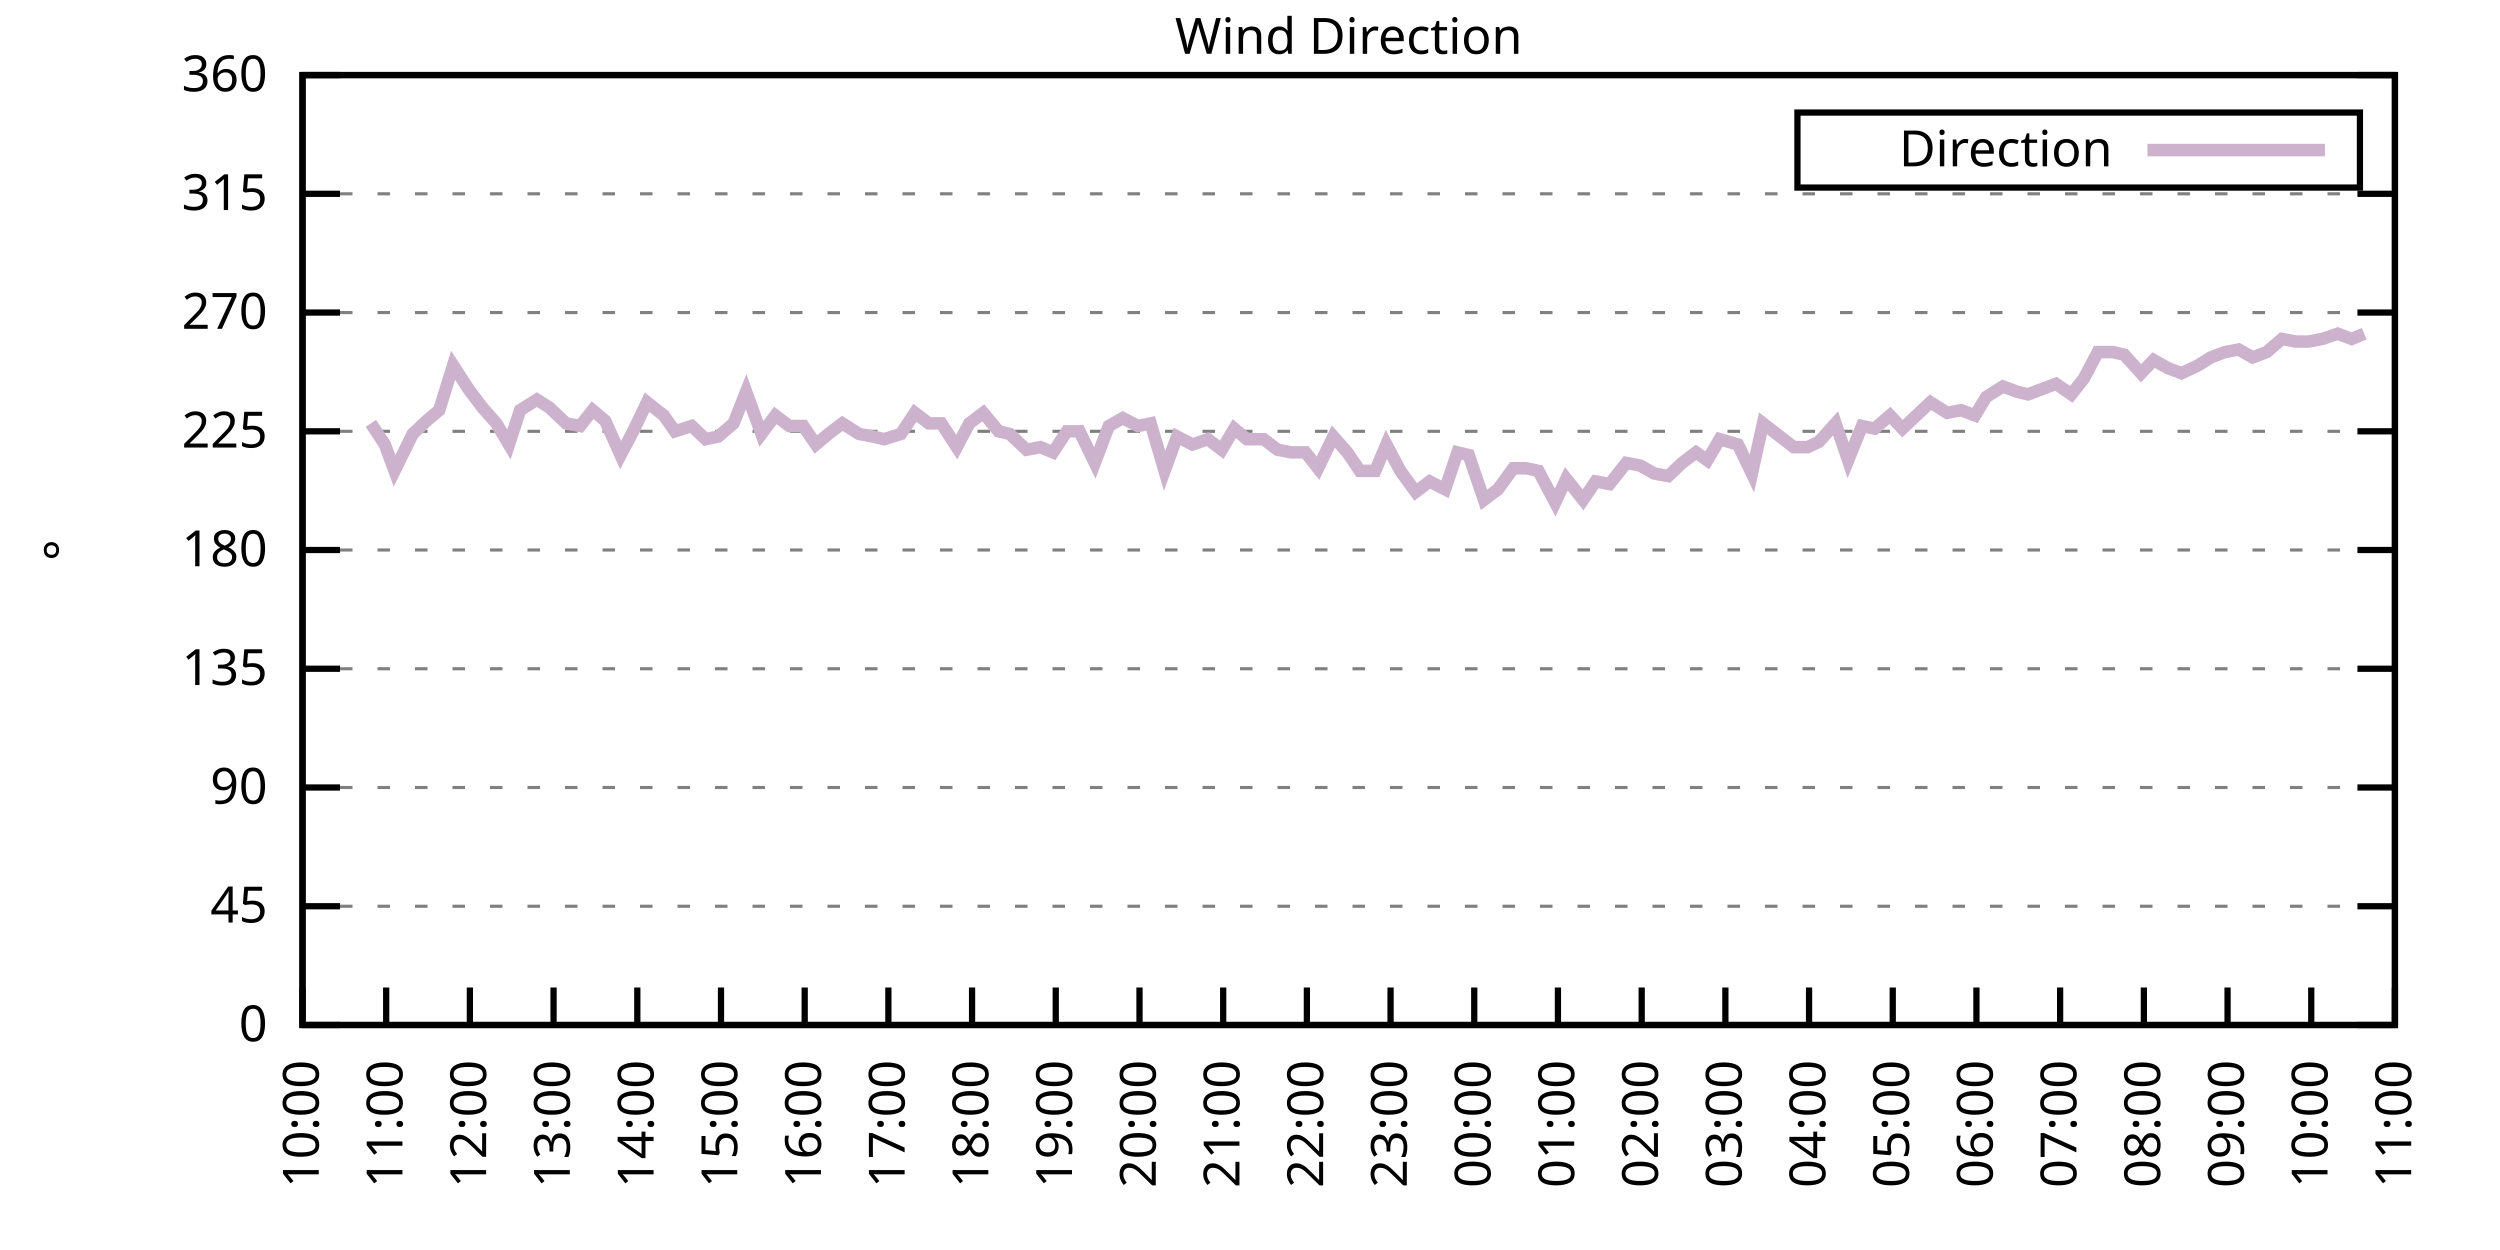
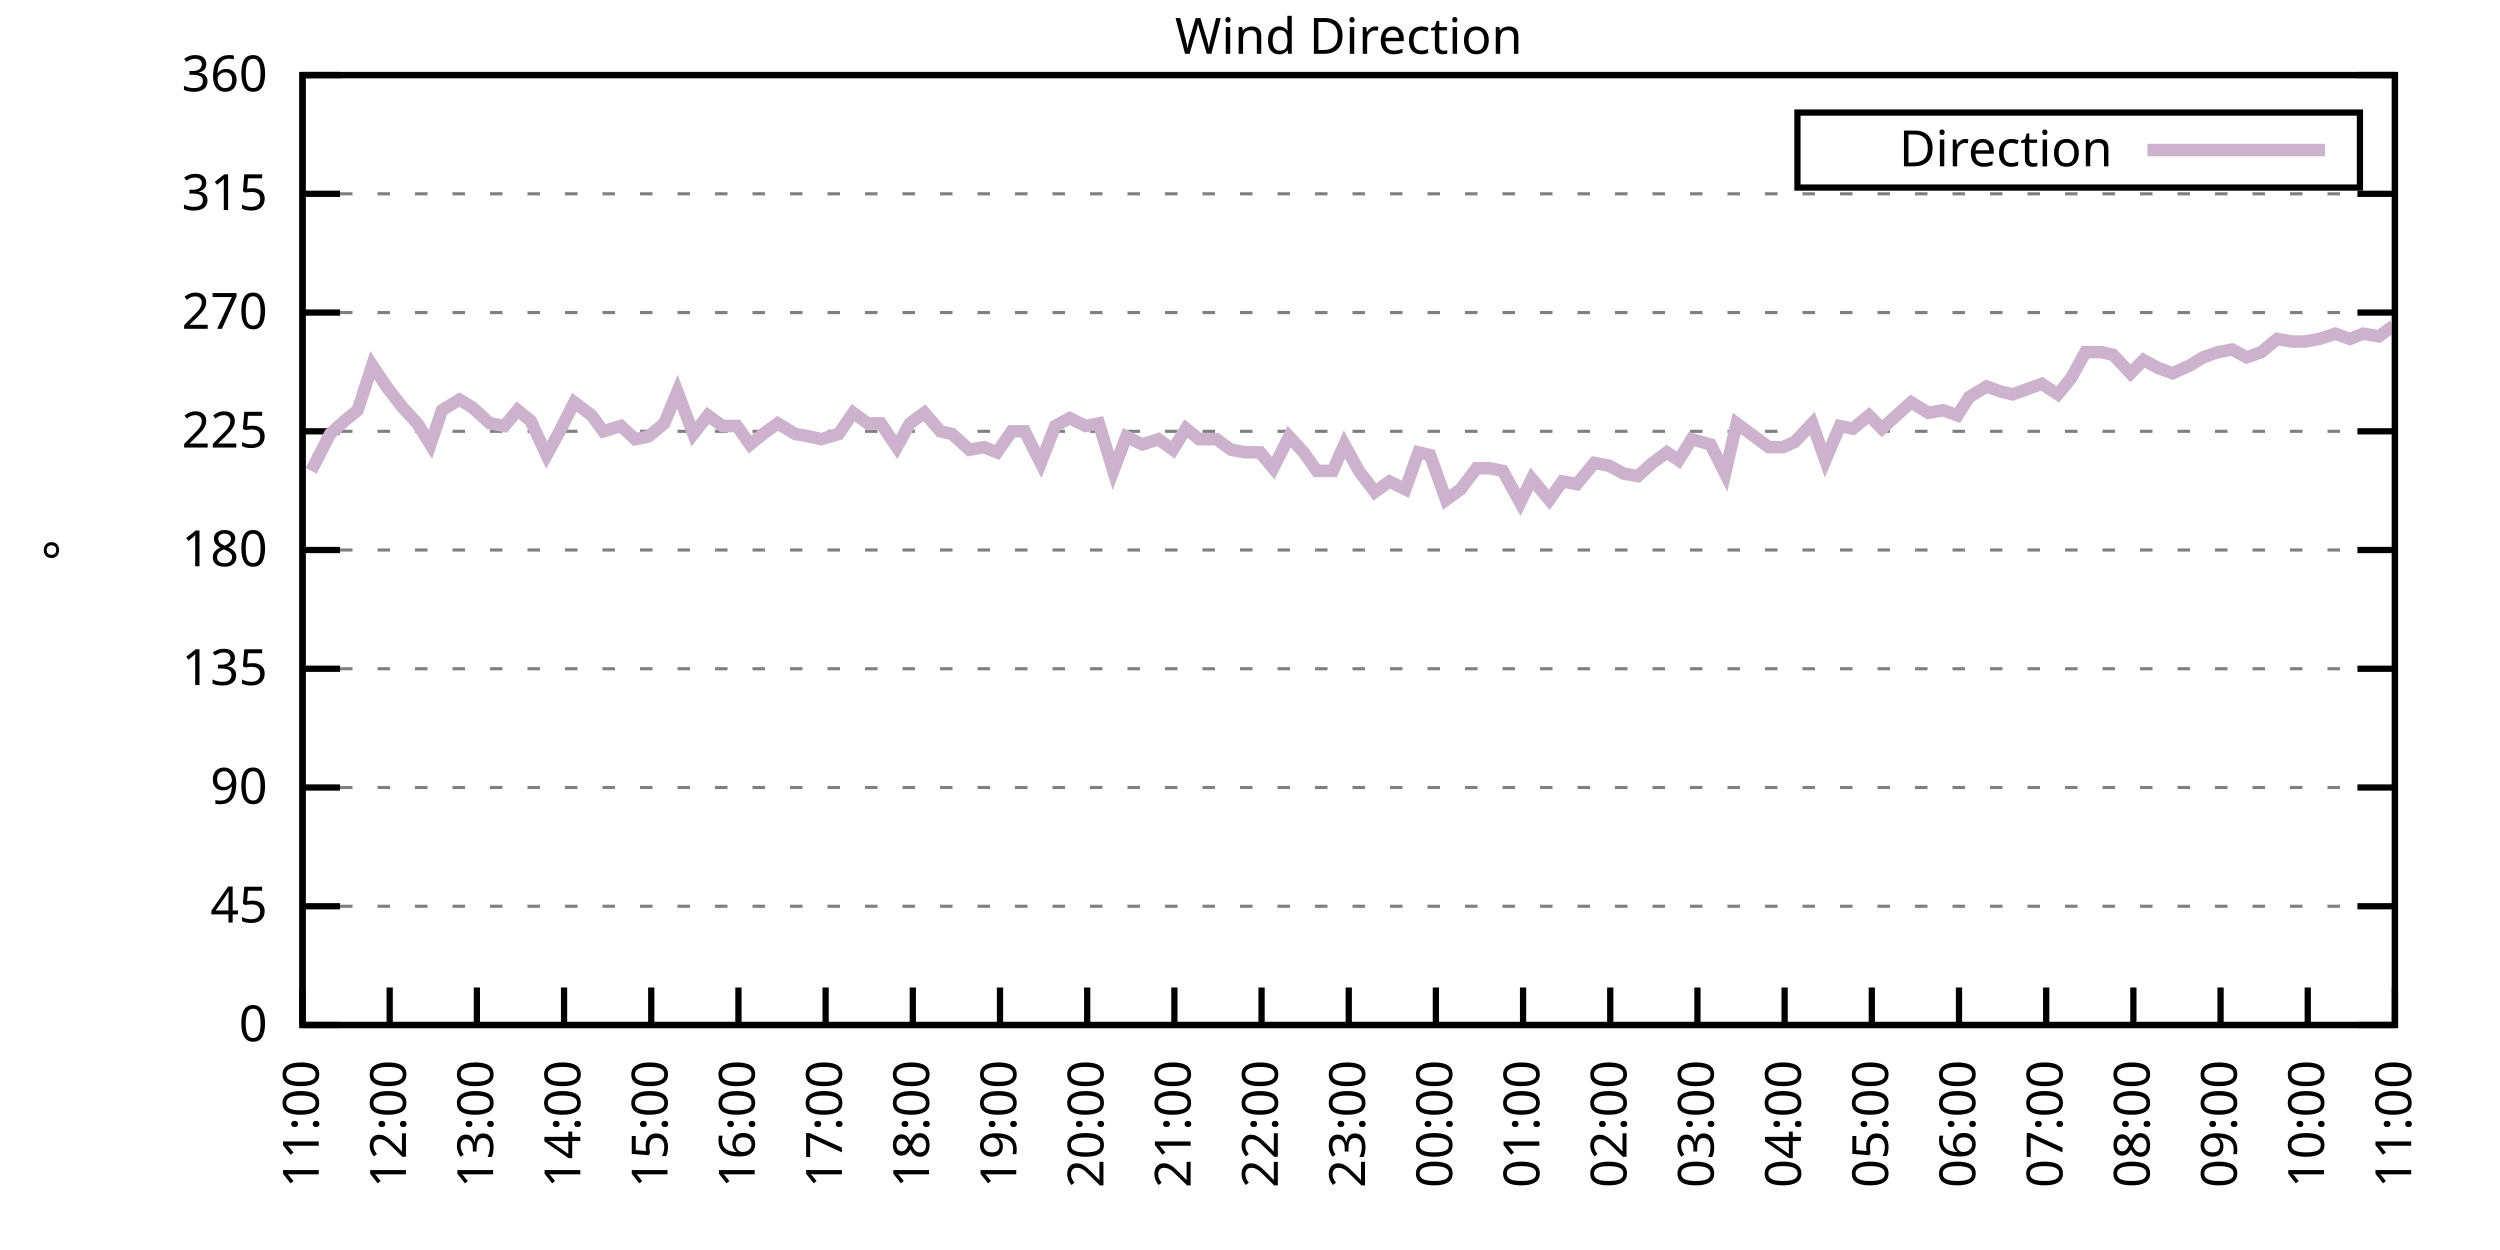
<svg xmlns="http://www.w3.org/2000/svg" xmlns:xlink="http://www.w3.org/1999/xlink" width="400" height="200" viewBox="0 0 400 200">
  <g id="gnuplot_canvas">
    <rect x="0" y="0" width="400" height="200" fill="none" />
    <defs>
      <circle id="gpDot" r="0.5" stroke-width="0.5" stroke="currentColor" />
      <path id="gpPt0" stroke-width="0.333" stroke="currentColor" d="M-1,0 h2 M0,-1 v2" />
      <path id="gpPt1" stroke-width="0.333" stroke="currentColor" d="M-1,-1 L1,1 M1,-1 L-1,1" />
      <path id="gpPt2" stroke-width="0.333" stroke="currentColor" d="M-1,0 L1,0 M0,-1 L0,1 M-1,-1 L1,1 M-1,1 L1,-1" />
      <rect id="gpPt3" stroke-width="0.333" stroke="currentColor" x="-1" y="-1" width="2" height="2" />
      <rect id="gpPt4" stroke-width="0.333" stroke="currentColor" fill="currentColor" x="-1" y="-1" width="2" height="2" />
      <circle id="gpPt5" stroke-width="0.333" stroke="currentColor" cx="0" cy="0" r="1" />
      <use xlink:href="#gpPt5" id="gpPt6" fill="currentColor" stroke="none" />
      <path id="gpPt7" stroke-width="0.333" stroke="currentColor" d="M0,-1.33 L-1.33,0.67 L1.33,0.67 z" />
      <use xlink:href="#gpPt7" id="gpPt8" fill="currentColor" stroke="none" />
      <use xlink:href="#gpPt7" id="gpPt9" stroke="currentColor" transform="rotate(180)" />
      <use xlink:href="#gpPt9" id="gpPt10" fill="currentColor" stroke="none" />
      <use xlink:href="#gpPt3" id="gpPt11" stroke="currentColor" transform="rotate(45)" />
      <use xlink:href="#gpPt11" id="gpPt12" fill="currentColor" stroke="none" />
      <path id="gpPt13" stroke-width="0.333" stroke="currentColor" d="M0,1.330 L1.265,0.411 L0.782,-1.067 L-0.782,-1.076 L-1.265,0.411 z" />
      <use xlink:href="#gpPt13" id="gpPt14" fill="currentColor" stroke="none" />
      <filter id="textbox" filterUnits="objectBoundingBox" x="0" y="0" height="1" width="1">
        <feFlood flood-color="white" flood-opacity="1" result="bgnd" />
        <feComposite in="SourceGraphic" in2="bgnd" operator="atop" />
      </filter>
      <filter id="greybox" filterUnits="objectBoundingBox" x="0" y="0" height="1" width="1">
        <feFlood flood-color="lightgrey" flood-opacity="1" result="grey" />
        <feComposite in="SourceGraphic" in2="grey" operator="atop" />
      </filter>
    </defs>
    <g fill="none" color="white" stroke="currentColor" stroke-width="1.00" stroke-linecap="butt" stroke-linejoin="miter">
</g>
    <g fill="none" color="black" stroke="currentColor" stroke-width="1.00" stroke-linecap="butt" stroke-linejoin="miter">
      <g stroke="none" shape-rendering="crispEdges">
        <polygon fill="rgb(255, 255, 255)" points="48.40,164.00 383.18,164.00 383.18,12.02 48.40,12.02 " />
      </g>
    </g>
    <g fill="none" color="black" stroke="currentColor" stroke-width="1.00" stroke-linecap="butt" stroke-linejoin="miter">
</g>
    <g fill="none" color="black" stroke="black" stroke-width="0.50" stroke-linecap="butt" stroke-linejoin="miter">
</g>
    <g fill="none" color="gray" stroke="currentColor" stroke-width="0.50" stroke-linecap="butt" stroke-linejoin="miter">
      <path stroke="gray" stroke-dasharray="2,4" class="gridline" d="M48.40,164.00 L383.19,164.00  " />
    </g>
    <g fill="none" color="gray" stroke="gray" stroke-width="1.00" stroke-linecap="butt" stroke-linejoin="miter">
</g>
    <g fill="none" color="black" stroke="currentColor" stroke-width="1.00" stroke-linecap="butt" stroke-linejoin="miter">
      <path stroke="black" d="M48.40,164.00 L54.40,164.00 M383.19,164.00 L377.19,164.00  " />
      <g transform="translate(42.80,166.60)" stroke="none" fill="black" font-family="Sans" font-size="8.00" text-anchor="end">
        <text>
          <tspan font-family="Sans"> 0</tspan>
        </text>
      </g>
    </g>
    <g fill="none" color="black" stroke="currentColor" stroke-width="1.00" stroke-linecap="butt" stroke-linejoin="miter">
</g>
    <g fill="none" color="black" stroke="black" stroke-width="0.50" stroke-linecap="butt" stroke-linejoin="miter">
</g>
    <g fill="none" color="gray" stroke="currentColor" stroke-width="0.50" stroke-linecap="butt" stroke-linejoin="miter">
      <path stroke="gray" stroke-dasharray="2,4" class="gridline" d="M48.40,145.00 L383.19,145.00  " />
    </g>
    <g fill="none" color="gray" stroke="gray" stroke-width="1.00" stroke-linecap="butt" stroke-linejoin="miter">
</g>
    <g fill="none" color="black" stroke="currentColor" stroke-width="1.00" stroke-linecap="butt" stroke-linejoin="miter">
      <path stroke="black" d="M48.40,145.00 L54.40,145.00 M383.19,145.00 L377.19,145.00  " />
      <g transform="translate(42.80,147.60)" stroke="none" fill="black" font-family="Sans" font-size="8.00" text-anchor="end">
        <text>
          <tspan font-family="Sans"> 45</tspan>
        </text>
      </g>
    </g>
    <g fill="none" color="black" stroke="currentColor" stroke-width="1.00" stroke-linecap="butt" stroke-linejoin="miter">
</g>
    <g fill="none" color="black" stroke="black" stroke-width="0.50" stroke-linecap="butt" stroke-linejoin="miter">
</g>
    <g fill="none" color="gray" stroke="currentColor" stroke-width="0.50" stroke-linecap="butt" stroke-linejoin="miter">
      <path stroke="gray" stroke-dasharray="2,4" class="gridline" d="M48.40,126.00 L383.19,126.00  " />
    </g>
    <g fill="none" color="gray" stroke="gray" stroke-width="1.00" stroke-linecap="butt" stroke-linejoin="miter">
</g>
    <g fill="none" color="black" stroke="currentColor" stroke-width="1.00" stroke-linecap="butt" stroke-linejoin="miter">
      <path stroke="black" d="M48.40,126.00 L54.40,126.00 M383.19,126.00 L377.19,126.00  " />
      <g transform="translate(42.80,128.60)" stroke="none" fill="black" font-family="Sans" font-size="8.00" text-anchor="end">
        <text>
          <tspan font-family="Sans"> 90</tspan>
        </text>
      </g>
    </g>
    <g fill="none" color="black" stroke="currentColor" stroke-width="1.00" stroke-linecap="butt" stroke-linejoin="miter">
</g>
    <g fill="none" color="black" stroke="black" stroke-width="0.50" stroke-linecap="butt" stroke-linejoin="miter">
</g>
    <g fill="none" color="gray" stroke="currentColor" stroke-width="0.50" stroke-linecap="butt" stroke-linejoin="miter">
      <path stroke="gray" stroke-dasharray="2,4" class="gridline" d="M48.40,107.00 L383.19,107.00  " />
    </g>
    <g fill="none" color="gray" stroke="gray" stroke-width="1.00" stroke-linecap="butt" stroke-linejoin="miter">
</g>
    <g fill="none" color="black" stroke="currentColor" stroke-width="1.00" stroke-linecap="butt" stroke-linejoin="miter">
      <path stroke="black" d="M48.40,107.00 L54.40,107.00 M383.19,107.00 L377.19,107.00  " />
      <g transform="translate(42.80,109.60)" stroke="none" fill="black" font-family="Sans" font-size="8.00" text-anchor="end">
        <text>
          <tspan font-family="Sans"> 135</tspan>
        </text>
      </g>
    </g>
    <g fill="none" color="black" stroke="currentColor" stroke-width="1.00" stroke-linecap="butt" stroke-linejoin="miter">
</g>
    <g fill="none" color="black" stroke="black" stroke-width="0.50" stroke-linecap="butt" stroke-linejoin="miter">
</g>
    <g fill="none" color="gray" stroke="currentColor" stroke-width="0.50" stroke-linecap="butt" stroke-linejoin="miter">
      <path stroke="gray" stroke-dasharray="2,4" class="gridline" d="M48.40,88.00 L383.19,88.00  " />
    </g>
    <g fill="none" color="gray" stroke="gray" stroke-width="1.00" stroke-linecap="butt" stroke-linejoin="miter">
</g>
    <g fill="none" color="black" stroke="currentColor" stroke-width="1.00" stroke-linecap="butt" stroke-linejoin="miter">
      <path stroke="black" d="M48.40,88.00 L54.40,88.00 M383.19,88.00 L377.19,88.00  " />
      <g transform="translate(42.80,90.60)" stroke="none" fill="black" font-family="Sans" font-size="8.00" text-anchor="end">
        <text>
          <tspan font-family="Sans"> 180</tspan>
        </text>
      </g>
    </g>
    <g fill="none" color="black" stroke="currentColor" stroke-width="1.00" stroke-linecap="butt" stroke-linejoin="miter">
</g>
    <g fill="none" color="black" stroke="black" stroke-width="0.50" stroke-linecap="butt" stroke-linejoin="miter">
</g>
    <g fill="none" color="gray" stroke="currentColor" stroke-width="0.50" stroke-linecap="butt" stroke-linejoin="miter">
      <path stroke="gray" stroke-dasharray="2,4" class="gridline" d="M48.40,69.01 L383.19,69.01  " />
    </g>
    <g fill="none" color="gray" stroke="gray" stroke-width="1.00" stroke-linecap="butt" stroke-linejoin="miter">
</g>
    <g fill="none" color="black" stroke="currentColor" stroke-width="1.00" stroke-linecap="butt" stroke-linejoin="miter">
      <path stroke="black" d="M48.40,69.01 L54.40,69.01 M383.19,69.01 L377.19,69.01  " />
      <g transform="translate(42.80,71.61)" stroke="none" fill="black" font-family="Sans" font-size="8.00" text-anchor="end">
        <text>
          <tspan font-family="Sans"> 225</tspan>
        </text>
      </g>
    </g>
    <g fill="none" color="black" stroke="currentColor" stroke-width="1.00" stroke-linecap="butt" stroke-linejoin="miter">
</g>
    <g fill="none" color="black" stroke="black" stroke-width="0.50" stroke-linecap="butt" stroke-linejoin="miter">
</g>
    <g fill="none" color="gray" stroke="currentColor" stroke-width="0.50" stroke-linecap="butt" stroke-linejoin="miter">
      <path stroke="gray" stroke-dasharray="2,4" class="gridline" d="M48.40,50.01 L383.19,50.01  " />
    </g>
    <g fill="none" color="gray" stroke="gray" stroke-width="1.00" stroke-linecap="butt" stroke-linejoin="miter">
</g>
    <g fill="none" color="black" stroke="currentColor" stroke-width="1.00" stroke-linecap="butt" stroke-linejoin="miter">
      <path stroke="black" d="M48.40,50.01 L54.40,50.01 M383.19,50.01 L377.19,50.01  " />
      <g transform="translate(42.80,52.61)" stroke="none" fill="black" font-family="Sans" font-size="8.00" text-anchor="end">
        <text>
          <tspan font-family="Sans"> 270</tspan>
        </text>
      </g>
    </g>
    <g fill="none" color="black" stroke="currentColor" stroke-width="1.00" stroke-linecap="butt" stroke-linejoin="miter">
</g>
    <g fill="none" color="black" stroke="black" stroke-width="0.50" stroke-linecap="butt" stroke-linejoin="miter">
</g>
    <g fill="none" color="gray" stroke="currentColor" stroke-width="0.50" stroke-linecap="butt" stroke-linejoin="miter">
      <path stroke="gray" stroke-dasharray="2,4" class="gridline" d="M48.40,31.01 L383.19,31.01  " />
    </g>
    <g fill="none" color="gray" stroke="gray" stroke-width="1.00" stroke-linecap="butt" stroke-linejoin="miter">
</g>
    <g fill="none" color="black" stroke="currentColor" stroke-width="1.00" stroke-linecap="butt" stroke-linejoin="miter">
      <path stroke="black" d="M48.40,31.01 L54.40,31.01 M383.19,31.01 L377.19,31.01  " />
      <g transform="translate(42.80,33.61)" stroke="none" fill="black" font-family="Sans" font-size="8.00" text-anchor="end">
        <text>
          <tspan font-family="Sans"> 315</tspan>
        </text>
      </g>
    </g>
    <g fill="none" color="black" stroke="currentColor" stroke-width="1.00" stroke-linecap="butt" stroke-linejoin="miter">
</g>
    <g fill="none" color="black" stroke="black" stroke-width="0.50" stroke-linecap="butt" stroke-linejoin="miter">
</g>
    <g fill="none" color="gray" stroke="currentColor" stroke-width="0.50" stroke-linecap="butt" stroke-linejoin="miter">
      <path stroke="gray" stroke-dasharray="2,4" class="gridline" d="M48.40,12.01 L383.19,12.01  " />
    </g>
    <g fill="none" color="gray" stroke="gray" stroke-width="1.00" stroke-linecap="butt" stroke-linejoin="miter">
</g>
    <g fill="none" color="black" stroke="currentColor" stroke-width="1.00" stroke-linecap="butt" stroke-linejoin="miter">
      <path stroke="black" d="M48.40,12.01 L54.40,12.01 M383.19,12.01 L377.19,12.01  " />
      <g transform="translate(42.80,14.61)" stroke="none" fill="black" font-family="Sans" font-size="8.00" text-anchor="end">
        <text>
          <tspan font-family="Sans"> 360</tspan>
        </text>
      </g>
    </g>
    <g fill="none" color="black" stroke="currentColor" stroke-width="1.00" stroke-linecap="butt" stroke-linejoin="miter">
      <path stroke="black" d="M48.40,164.00 L48.40,158.00  " />
      <g transform="translate(51.00,169.60) rotate(270.00)" stroke="none" fill="black" font-family="Sans" font-size="8.00" text-anchor="end">
        <text>
-           <tspan font-family="Sans">10:00</tspan>
-         </text>
-       </g>
-     </g>
-     <g fill="none" color="black" stroke="currentColor" stroke-width="1.00" stroke-linecap="butt" stroke-linejoin="miter">
-       <path stroke="black" d="M61.79,164.00 L61.79,158.00  " />
-       <g transform="translate(64.39,169.60) rotate(270.00)" stroke="none" fill="black" font-family="Sans" font-size="8.00" text-anchor="end">
-         <text>
          <tspan font-family="Sans">11:00</tspan>
        </text>
      </g>
    </g>
    <g fill="none" color="black" stroke="currentColor" stroke-width="1.00" stroke-linecap="butt" stroke-linejoin="miter">
-       <path stroke="black" d="M75.18,164.00 L75.18,158.00  " />
-       <g transform="translate(77.78,169.60) rotate(270.00)" stroke="none" fill="black" font-family="Sans" font-size="8.00" text-anchor="end">
+       <path stroke="black" d="M62.35,164.00 L62.35,158.00  " />
+       <g transform="translate(64.95,169.60) rotate(270.00)" stroke="none" fill="black" font-family="Sans" font-size="8.00" text-anchor="end">
        <text>
          <tspan font-family="Sans">12:00</tspan>
        </text>
      </g>
    </g>
    <g fill="none" color="black" stroke="currentColor" stroke-width="1.00" stroke-linecap="butt" stroke-linejoin="miter">
-       <path stroke="black" d="M88.57,164.00 L88.57,158.00  " />
-       <g transform="translate(91.17,169.60) rotate(270.00)" stroke="none" fill="black" font-family="Sans" font-size="8.00" text-anchor="end">
+       <path stroke="black" d="M76.30,164.00 L76.30,158.00  " />
+       <g transform="translate(78.90,169.60) rotate(270.00)" stroke="none" fill="black" font-family="Sans" font-size="8.00" text-anchor="end">
        <text>
          <tspan font-family="Sans">13:00</tspan>
        </text>
      </g>
    </g>
    <g fill="none" color="black" stroke="currentColor" stroke-width="1.00" stroke-linecap="butt" stroke-linejoin="miter">
-       <path stroke="black" d="M101.97,164.00 L101.97,158.00  " />
-       <g transform="translate(104.57,169.60) rotate(270.00)" stroke="none" fill="black" font-family="Sans" font-size="8.00" text-anchor="end">
+       <path stroke="black" d="M90.25,164.00 L90.25,158.00  " />
+       <g transform="translate(92.85,169.60) rotate(270.00)" stroke="none" fill="black" font-family="Sans" font-size="8.00" text-anchor="end">
        <text>
          <tspan font-family="Sans">14:00</tspan>
        </text>
      </g>
    </g>
    <g fill="none" color="black" stroke="currentColor" stroke-width="1.00" stroke-linecap="butt" stroke-linejoin="miter">
-       <path stroke="black" d="M115.36,164.00 L115.36,158.00  " />
-       <g transform="translate(117.96,169.60) rotate(270.00)" stroke="none" fill="black" font-family="Sans" font-size="8.00" text-anchor="end">
+       <path stroke="black" d="M104.20,164.00 L104.20,158.00  " />
+       <g transform="translate(106.80,169.60) rotate(270.00)" stroke="none" fill="black" font-family="Sans" font-size="8.00" text-anchor="end">
        <text>
          <tspan font-family="Sans">15:00</tspan>
        </text>
      </g>
    </g>
    <g fill="none" color="black" stroke="currentColor" stroke-width="1.00" stroke-linecap="butt" stroke-linejoin="miter">
-       <path stroke="black" d="M128.75,164.00 L128.75,158.00  " />
-       <g transform="translate(131.35,169.60) rotate(270.00)" stroke="none" fill="black" font-family="Sans" font-size="8.00" text-anchor="end">
+       <path stroke="black" d="M118.15,164.00 L118.15,158.00  " />
+       <g transform="translate(120.75,169.60) rotate(270.00)" stroke="none" fill="black" font-family="Sans" font-size="8.00" text-anchor="end">
        <text>
          <tspan font-family="Sans">16:00</tspan>
        </text>
      </g>
    </g>
    <g fill="none" color="black" stroke="currentColor" stroke-width="1.00" stroke-linecap="butt" stroke-linejoin="miter">
-       <path stroke="black" d="M142.14,164.00 L142.14,158.00  " />
-       <g transform="translate(144.74,169.60) rotate(270.00)" stroke="none" fill="black" font-family="Sans" font-size="8.00" text-anchor="end">
+       <path stroke="black" d="M132.10,164.00 L132.10,158.00  " />
+       <g transform="translate(134.70,169.60) rotate(270.00)" stroke="none" fill="black" font-family="Sans" font-size="8.00" text-anchor="end">
        <text>
          <tspan font-family="Sans">17:00</tspan>
        </text>
      </g>
    </g>
    <g fill="none" color="black" stroke="currentColor" stroke-width="1.00" stroke-linecap="butt" stroke-linejoin="miter">
-       <path stroke="black" d="M155.53,164.00 L155.53,158.00  " />
-       <g transform="translate(158.13,169.60) rotate(270.00)" stroke="none" fill="black" font-family="Sans" font-size="8.00" text-anchor="end">
+       <path stroke="black" d="M146.05,164.00 L146.05,158.00  " />
+       <g transform="translate(148.65,169.60) rotate(270.00)" stroke="none" fill="black" font-family="Sans" font-size="8.00" text-anchor="end">
        <text>
          <tspan font-family="Sans">18:00</tspan>
        </text>
      </g>
    </g>
    <g fill="none" color="black" stroke="currentColor" stroke-width="1.00" stroke-linecap="butt" stroke-linejoin="miter">
-       <path stroke="black" d="M168.92,164.00 L168.92,158.00  " />
-       <g transform="translate(171.52,169.60) rotate(270.00)" stroke="none" fill="black" font-family="Sans" font-size="8.00" text-anchor="end">
+       <path stroke="black" d="M160.00,164.00 L160.00,158.00  " />
+       <g transform="translate(162.60,169.60) rotate(270.00)" stroke="none" fill="black" font-family="Sans" font-size="8.00" text-anchor="end">
        <text>
          <tspan font-family="Sans">19:00</tspan>
        </text>
      </g>
    </g>
    <g fill="none" color="black" stroke="currentColor" stroke-width="1.00" stroke-linecap="butt" stroke-linejoin="miter">
-       <path stroke="black" d="M182.32,164.00 L182.32,158.00  " />
-       <g transform="translate(184.92,169.60) rotate(270.00)" stroke="none" fill="black" font-family="Sans" font-size="8.00" text-anchor="end">
+       <path stroke="black" d="M173.95,164.00 L173.95,158.00  " />
+       <g transform="translate(176.55,169.60) rotate(270.00)" stroke="none" fill="black" font-family="Sans" font-size="8.00" text-anchor="end">
        <text>
          <tspan font-family="Sans">20:00</tspan>
        </text>
      </g>
    </g>
    <g fill="none" color="black" stroke="currentColor" stroke-width="1.00" stroke-linecap="butt" stroke-linejoin="miter">
-       <path stroke="black" d="M195.71,164.00 L195.71,158.00  " />
-       <g transform="translate(198.31,169.60) rotate(270.00)" stroke="none" fill="black" font-family="Sans" font-size="8.00" text-anchor="end">
+       <path stroke="black" d="M187.90,164.00 L187.90,158.00  " />
+       <g transform="translate(190.50,169.60) rotate(270.00)" stroke="none" fill="black" font-family="Sans" font-size="8.00" text-anchor="end">
        <text>
          <tspan font-family="Sans">21:00</tspan>
        </text>
      </g>
    </g>
    <g fill="none" color="black" stroke="currentColor" stroke-width="1.00" stroke-linecap="butt" stroke-linejoin="miter">
-       <path stroke="black" d="M209.10,164.00 L209.10,158.00  " />
-       <g transform="translate(211.70,169.60) rotate(270.00)" stroke="none" fill="black" font-family="Sans" font-size="8.00" text-anchor="end">
+       <path stroke="black" d="M201.85,164.00 L201.85,158.00  " />
+       <g transform="translate(204.45,169.60) rotate(270.00)" stroke="none" fill="black" font-family="Sans" font-size="8.00" text-anchor="end">
        <text>
          <tspan font-family="Sans">22:00</tspan>
        </text>
      </g>
    </g>
    <g fill="none" color="black" stroke="currentColor" stroke-width="1.00" stroke-linecap="butt" stroke-linejoin="miter">
-       <path stroke="black" d="M222.49,164.00 L222.49,158.00  " />
-       <g transform="translate(225.09,169.60) rotate(270.00)" stroke="none" fill="black" font-family="Sans" font-size="8.00" text-anchor="end">
+       <path stroke="black" d="M215.80,164.00 L215.80,158.00  " />
+       <g transform="translate(218.40,169.60) rotate(270.00)" stroke="none" fill="black" font-family="Sans" font-size="8.00" text-anchor="end">
        <text>
          <tspan font-family="Sans">23:00</tspan>
        </text>
      </g>
    </g>
    <g fill="none" color="black" stroke="currentColor" stroke-width="1.00" stroke-linecap="butt" stroke-linejoin="miter">
-       <path stroke="black" d="M235.88,164.00 L235.88,158.00  " />
-       <g transform="translate(238.48,169.60) rotate(270.00)" stroke="none" fill="black" font-family="Sans" font-size="8.00" text-anchor="end">
+       <path stroke="black" d="M229.74,164.00 L229.74,158.00  " />
+       <g transform="translate(232.34,169.60) rotate(270.00)" stroke="none" fill="black" font-family="Sans" font-size="8.00" text-anchor="end">
        <text>
          <tspan font-family="Sans">00:00</tspan>
        </text>
      </g>
    </g>
    <g fill="none" color="black" stroke="currentColor" stroke-width="1.00" stroke-linecap="butt" stroke-linejoin="miter">
-       <path stroke="black" d="M249.27,164.00 L249.27,158.00  " />
-       <g transform="translate(251.87,169.60) rotate(270.00)" stroke="none" fill="black" font-family="Sans" font-size="8.00" text-anchor="end">
+       <path stroke="black" d="M243.69,164.00 L243.69,158.00  " />
+       <g transform="translate(246.29,169.60) rotate(270.00)" stroke="none" fill="black" font-family="Sans" font-size="8.00" text-anchor="end">
        <text>
          <tspan font-family="Sans">01:00</tspan>
        </text>
      </g>
    </g>
    <g fill="none" color="black" stroke="currentColor" stroke-width="1.00" stroke-linecap="butt" stroke-linejoin="miter">
-       <path stroke="black" d="M262.67,164.00 L262.67,158.00  " />
-       <g transform="translate(265.27,169.60) rotate(270.00)" stroke="none" fill="black" font-family="Sans" font-size="8.00" text-anchor="end">
+       <path stroke="black" d="M257.64,164.00 L257.64,158.00  " />
+       <g transform="translate(260.24,169.60) rotate(270.00)" stroke="none" fill="black" font-family="Sans" font-size="8.00" text-anchor="end">
        <text>
          <tspan font-family="Sans">02:00</tspan>
        </text>
      </g>
    </g>
    <g fill="none" color="black" stroke="currentColor" stroke-width="1.00" stroke-linecap="butt" stroke-linejoin="miter">
-       <path stroke="black" d="M276.06,164.00 L276.06,158.00  " />
-       <g transform="translate(278.66,169.60) rotate(270.00)" stroke="none" fill="black" font-family="Sans" font-size="8.00" text-anchor="end">
+       <path stroke="black" d="M271.59,164.00 L271.59,158.00  " />
+       <g transform="translate(274.19,169.60) rotate(270.00)" stroke="none" fill="black" font-family="Sans" font-size="8.00" text-anchor="end">
        <text>
          <tspan font-family="Sans">03:00</tspan>
        </text>
      </g>
    </g>
    <g fill="none" color="black" stroke="currentColor" stroke-width="1.00" stroke-linecap="butt" stroke-linejoin="miter">
-       <path stroke="black" d="M289.45,164.00 L289.45,158.00  " />
-       <g transform="translate(292.05,169.60) rotate(270.00)" stroke="none" fill="black" font-family="Sans" font-size="8.00" text-anchor="end">
+       <path stroke="black" d="M285.54,164.00 L285.54,158.00  " />
+       <g transform="translate(288.14,169.60) rotate(270.00)" stroke="none" fill="black" font-family="Sans" font-size="8.00" text-anchor="end">
        <text>
          <tspan font-family="Sans">04:00</tspan>
        </text>
      </g>
    </g>
    <g fill="none" color="black" stroke="currentColor" stroke-width="1.00" stroke-linecap="butt" stroke-linejoin="miter">
-       <path stroke="black" d="M302.84,164.00 L302.84,158.00  " />
-       <g transform="translate(305.44,169.60) rotate(270.00)" stroke="none" fill="black" font-family="Sans" font-size="8.00" text-anchor="end">
+       <path stroke="black" d="M299.49,164.00 L299.49,158.00  " />
+       <g transform="translate(302.09,169.60) rotate(270.00)" stroke="none" fill="black" font-family="Sans" font-size="8.00" text-anchor="end">
        <text>
          <tspan font-family="Sans">05:00</tspan>
        </text>
      </g>
    </g>
    <g fill="none" color="black" stroke="currentColor" stroke-width="1.00" stroke-linecap="butt" stroke-linejoin="miter">
-       <path stroke="black" d="M316.23,164.00 L316.23,158.00  " />
-       <g transform="translate(318.83,169.60) rotate(270.00)" stroke="none" fill="black" font-family="Sans" font-size="8.00" text-anchor="end">
+       <path stroke="black" d="M313.44,164.00 L313.44,158.00  " />
+       <g transform="translate(316.04,169.60) rotate(270.00)" stroke="none" fill="black" font-family="Sans" font-size="8.00" text-anchor="end">
        <text>
          <tspan font-family="Sans">06:00</tspan>
        </text>
      </g>
    </g>
    <g fill="none" color="black" stroke="currentColor" stroke-width="1.00" stroke-linecap="butt" stroke-linejoin="miter">
-       <path stroke="black" d="M329.62,164.00 L329.62,158.00  " />
-       <g transform="translate(332.22,169.60) rotate(270.00)" stroke="none" fill="black" font-family="Sans" font-size="8.00" text-anchor="end">
+       <path stroke="black" d="M327.39,164.00 L327.39,158.00  " />
+       <g transform="translate(329.99,169.60) rotate(270.00)" stroke="none" fill="black" font-family="Sans" font-size="8.00" text-anchor="end">
        <text>
          <tspan font-family="Sans">07:00</tspan>
        </text>
      </g>
    </g>
    <g fill="none" color="black" stroke="currentColor" stroke-width="1.00" stroke-linecap="butt" stroke-linejoin="miter">
-       <path stroke="black" d="M343.02,164.00 L343.02,158.00  " />
-       <g transform="translate(345.62,169.60) rotate(270.00)" stroke="none" fill="black" font-family="Sans" font-size="8.00" text-anchor="end">
+       <path stroke="black" d="M341.34,164.00 L341.34,158.00  " />
+       <g transform="translate(343.94,169.60) rotate(270.00)" stroke="none" fill="black" font-family="Sans" font-size="8.00" text-anchor="end">
        <text>
          <tspan font-family="Sans">08:00</tspan>
        </text>
      </g>
    </g>
    <g fill="none" color="black" stroke="currentColor" stroke-width="1.00" stroke-linecap="butt" stroke-linejoin="miter">
-       <path stroke="black" d="M356.41,164.00 L356.41,158.00  " />
-       <g transform="translate(359.01,169.60) rotate(270.00)" stroke="none" fill="black" font-family="Sans" font-size="8.00" text-anchor="end">
+       <path stroke="black" d="M355.29,164.00 L355.29,158.00  " />
+       <g transform="translate(357.89,169.60) rotate(270.00)" stroke="none" fill="black" font-family="Sans" font-size="8.00" text-anchor="end">
        <text>
          <tspan font-family="Sans">09:00</tspan>
        </text>
      </g>
    </g>
    <g fill="none" color="black" stroke="currentColor" stroke-width="1.00" stroke-linecap="butt" stroke-linejoin="miter">
-       <path stroke="black" d="M369.80,164.00 L369.80,158.00  " />
-       <g transform="translate(372.40,169.60) rotate(270.00)" stroke="none" fill="black" font-family="Sans" font-size="8.00" text-anchor="end">
+       <path stroke="black" d="M369.24,164.00 L369.24,158.00  " />
+       <g transform="translate(371.84,169.60) rotate(270.00)" stroke="none" fill="black" font-family="Sans" font-size="8.00" text-anchor="end">
        <text>
          <tspan font-family="Sans">10:00</tspan>
        </text>
      </g>
    </g>
    <g fill="none" color="black" stroke="currentColor" stroke-width="1.00" stroke-linecap="butt" stroke-linejoin="miter">
      <path stroke="black" d="M383.19,164.00 L383.19,158.00  " />
      <g transform="translate(385.79,169.60) rotate(270.00)" stroke="none" fill="black" font-family="Sans" font-size="8.00" text-anchor="end">
        <text>
          <tspan font-family="Sans">11:00</tspan>
        </text>
      </g>
    </g>
    <g fill="none" color="black" stroke="currentColor" stroke-width="1.00" stroke-linecap="butt" stroke-linejoin="miter">
</g>
    <g fill="none" color="black" stroke="currentColor" stroke-width="1.00" stroke-linecap="butt" stroke-linejoin="miter">
      <path stroke="black" d="M48.40,12.01 L48.40,164.00 L383.19,164.00 L383.19,12.01 L48.40,12.01 Z  " />
    </g>
    <g fill="none" color="black" stroke="currentColor" stroke-width="1.00" stroke-linecap="butt" stroke-linejoin="miter">
</g>
    <g fill="none" color="black" stroke="currentColor" stroke-width="1.00" stroke-linecap="butt" stroke-linejoin="miter">
      <path stroke="black" d="M287.59,30.01 L287.59,18.01 L377.59,18.01 L377.59,30.01 L287.59,30.01 Z  " />
    </g>
    <g id="Wind_direction_plot_1">
      <g fill="none" color="white" stroke="black" stroke-width="2.00" stroke-linecap="butt" stroke-linejoin="miter">
</g>
      <g fill="none" color="black" stroke="currentColor" stroke-width="2.00" stroke-linecap="butt" stroke-linejoin="miter">
        <g transform="translate(337.99,26.61)" stroke="none" fill="black" font-family="Sans" font-size="8.00" text-anchor="end">
          <text>
            <tspan font-family="Sans">Direction</tspan>
          </text>
        </g>
      </g>
      <g fill="none" color="black" stroke="currentColor" stroke-width="2.00" stroke-linecap="butt" stroke-linejoin="miter">
-         <path stroke="rgb(204, 178, 204)" d="M343.59,24.01 L371.99,24.01 M59.34,67.74 L61.57,71.12 L63.13,75.34 L66.03,69.43 L68.26,67.32 L70.27,65.63   L72.50,58.45 L74.96,62.25 L77.19,65.21 L79.42,67.74 L81.43,71.12 L83.22,65.63 L85.90,63.94 L87.91,65.21   L90.58,67.74 L92.82,68.16 L94.82,65.63 L96.83,67.32 L99.29,72.81 L101.30,69.01 L103.53,64.36 L106.21,66.47   L107.99,69.01 L110.67,68.16 L112.90,70.27 L114.91,69.85 L117.37,67.74 L119.38,62.67 L121.83,69.43 L124.06,66.47   L126.29,68.16 L128.53,68.16 L130.54,71.12 L132.54,69.43 L134.78,67.74 L137.45,69.43 L139.69,69.85 L141.47,70.27   L144.15,69.43 L146.38,66.05 L148.61,67.74 L150.62,67.74 L153.08,71.54 L155.09,67.74 L157.32,66.05 L159.77,69.01   L161.56,69.43 L164.24,71.96 L166.47,71.54 L168.48,72.38 L170.71,69.01 L172.72,69.01 L175.17,74.07 L177.41,68.16   L179.64,66.90 L182.09,68.16 L184.10,67.74 L186.33,75.34 L188.34,69.85 L190.80,71.12 L193.25,70.27 L195.48,71.96   L197.49,68.58 L199.50,70.27 L202.18,70.27 L204.41,71.96 L206.64,72.38 L208.88,72.38 L210.88,74.92 L213.34,69.85   L215.57,72.38 L217.58,75.34 L220.04,75.34 L221.82,71.12 L224.05,75.34 L226.51,78.72 L228.74,77.03 L231.20,78.29   L233.20,72.38 L234.99,72.81 L237.44,79.98 L239.68,78.29 L242.13,74.92 L244.14,74.92 L246.15,75.34 L248.83,80.41   L250.61,76.61 L253.29,79.98 L255.30,77.03 L257.53,77.45 L260.21,74.07 L262.44,74.49 L264.67,75.76 L266.91,76.18   L269.14,74.07 L271.37,72.38 L273.16,73.65 L275.16,70.27 L278.07,71.12 L280.30,75.76 L282.08,67.74 L286.99,71.54   L289.23,71.54 L291.01,70.70 L293.69,67.74 L295.70,73.65 L297.93,68.16 L299.94,68.58 L302.39,66.47 L304.40,68.58   L306.63,66.47 L308.87,64.36 L311.54,66.05 L313.78,65.63 L316.01,66.47 L317.79,63.52 L320.47,61.83 L322.70,62.67   L324.49,63.10 L326.72,62.25 L328.95,61.41 L331.41,63.10 L333.42,60.56 L335.65,56.34 L338.10,56.34 L339.89,56.76   L342.57,59.72 L344.58,57.61 L346.81,58.87 L349.04,59.72 L351.72,58.45 L353.73,57.18 L355.96,56.34 L358.19,55.92   L360.42,57.18 L362.66,56.34 L365.11,54.23 L367.34,54.65 L369.35,54.65 L371.58,54.23 L374.04,53.39 L376.27,54.23   L378.28,53.39  " />
+         <path stroke="rgb(204, 178, 204)" d="M343.59,24.01 L371.99,24.01 M49.79,75.34 L52.82,69.43 L55.14,67.32 L57.23,65.63 L59.56,58.45 L62.12,62.25   L64.44,65.21 L66.77,67.74 L68.86,71.12 L70.72,65.63 L73.51,63.94 L75.60,65.21 L78.39,67.74 L80.72,68.16   L82.81,65.63 L84.90,67.32 L87.46,72.81 L89.55,69.01 L91.88,64.36 L94.67,66.47 L96.53,69.01 L99.32,68.16   L101.64,70.27 L103.73,69.85 L106.29,67.74 L108.38,62.67 L110.94,69.43 L113.27,66.47 L115.59,68.16 L117.92,68.16   L120.01,71.12 L122.10,69.43 L124.43,67.74 L127.22,69.43 L129.54,69.85 L131.40,70.27 L134.19,69.43 L136.51,66.05   L138.84,67.74 L140.93,67.74 L143.49,71.54 L145.58,67.74 L147.91,66.05 L150.46,69.01 L152.32,69.43 L155.11,71.96   L157.44,71.54 L159.53,72.38 L161.86,69.01 L163.95,69.01 L166.51,74.07 L168.83,68.16 L171.16,66.90 L173.71,68.16   L175.81,67.74 L178.13,75.34 L180.22,69.85 L182.78,71.12 L185.34,70.27 L187.66,71.96 L189.76,68.58 L191.85,70.27   L194.64,70.27 L196.96,71.96 L199.29,72.38 L201.61,72.38 L203.71,74.92 L206.26,69.85 L208.59,72.38 L210.68,75.34   L213.24,75.34 L215.10,71.12 L217.42,75.34 L219.98,78.72 L222.30,77.03 L224.86,78.29 L226.95,72.38 L228.81,72.81   L231.37,79.98 L233.70,78.29 L236.25,74.92 L238.35,74.92 L240.44,75.34 L243.23,80.41 L245.09,76.61 L247.88,79.98   L249.97,77.03 L252.30,77.45 L255.09,74.07 L257.41,74.49 L259.74,75.76 L262.06,76.18 L264.39,74.07 L266.71,72.38   L268.57,73.65 L270.66,70.27 L273.69,71.12 L276.01,75.76 L277.87,67.74 L282.99,71.54 L285.31,71.54 L287.17,70.70   L289.96,67.74 L292.05,73.65 L294.38,68.16 L296.47,68.58 L299.03,66.47 L301.12,68.58 L303.44,66.47 L305.77,64.36   L308.56,66.05 L310.88,65.63 L313.21,66.47 L315.07,63.52 L317.86,61.83 L320.18,62.67 L322.04,63.10 L324.37,62.25   L326.69,61.41 L329.25,63.10 L331.34,60.56 L333.67,56.34 L336.23,56.34 L338.09,56.76 L340.88,59.72 L342.97,57.61   L345.29,58.87 L347.62,59.72 L350.41,58.45 L352.50,57.18 L354.83,56.34 L357.15,55.92 L359.48,57.18 L361.80,56.34   L364.36,54.23 L366.68,54.65 L368.78,54.65 L371.10,54.23 L373.66,53.39 L375.98,54.23 L378.08,53.39 L380.63,53.81   L382.96,52.12  " />
      </g>
    </g>
    <g fill="none" color="black" stroke="currentColor" stroke-width="2.00" stroke-linecap="butt" stroke-linejoin="miter">
</g>
    <g fill="none" color="black" stroke="black" stroke-width="1.00" stroke-linecap="butt" stroke-linejoin="miter">
</g>
    <g fill="none" color="black" stroke="currentColor" stroke-width="1.00" stroke-linecap="butt" stroke-linejoin="miter">
      <path stroke="black" d="M48.40,12.01 L48.40,164.00 L383.19,164.00 L383.19,12.01 L48.40,12.01 Z  " />
      <g transform="translate(12.80,88.01) rotate(270.00)" stroke="none" fill="black" font-family="Sans" font-size="8.00" text-anchor="middle">
        <text>
          <tspan font-family="Sans">°</tspan>
        </text>
      </g>
    </g>
    <g fill="none" color="black" stroke="currentColor" stroke-width="1.00" stroke-linecap="butt" stroke-linejoin="miter">
</g>
    <g fill="none" color="black" stroke="currentColor" stroke-width="1.00" stroke-linecap="butt" stroke-linejoin="miter">
      <g transform="translate(215.79,8.61)" stroke="none" fill="black" font-family="Sans" font-size="8.00" text-anchor="middle">
        <text>
          <tspan font-family="Sans">Wind Direction</tspan>
        </text>
      </g>
    </g>
    <g fill="none" color="black" stroke="currentColor" stroke-width="1.00" stroke-linecap="butt" stroke-linejoin="miter">
</g>
  </g>
</svg>
